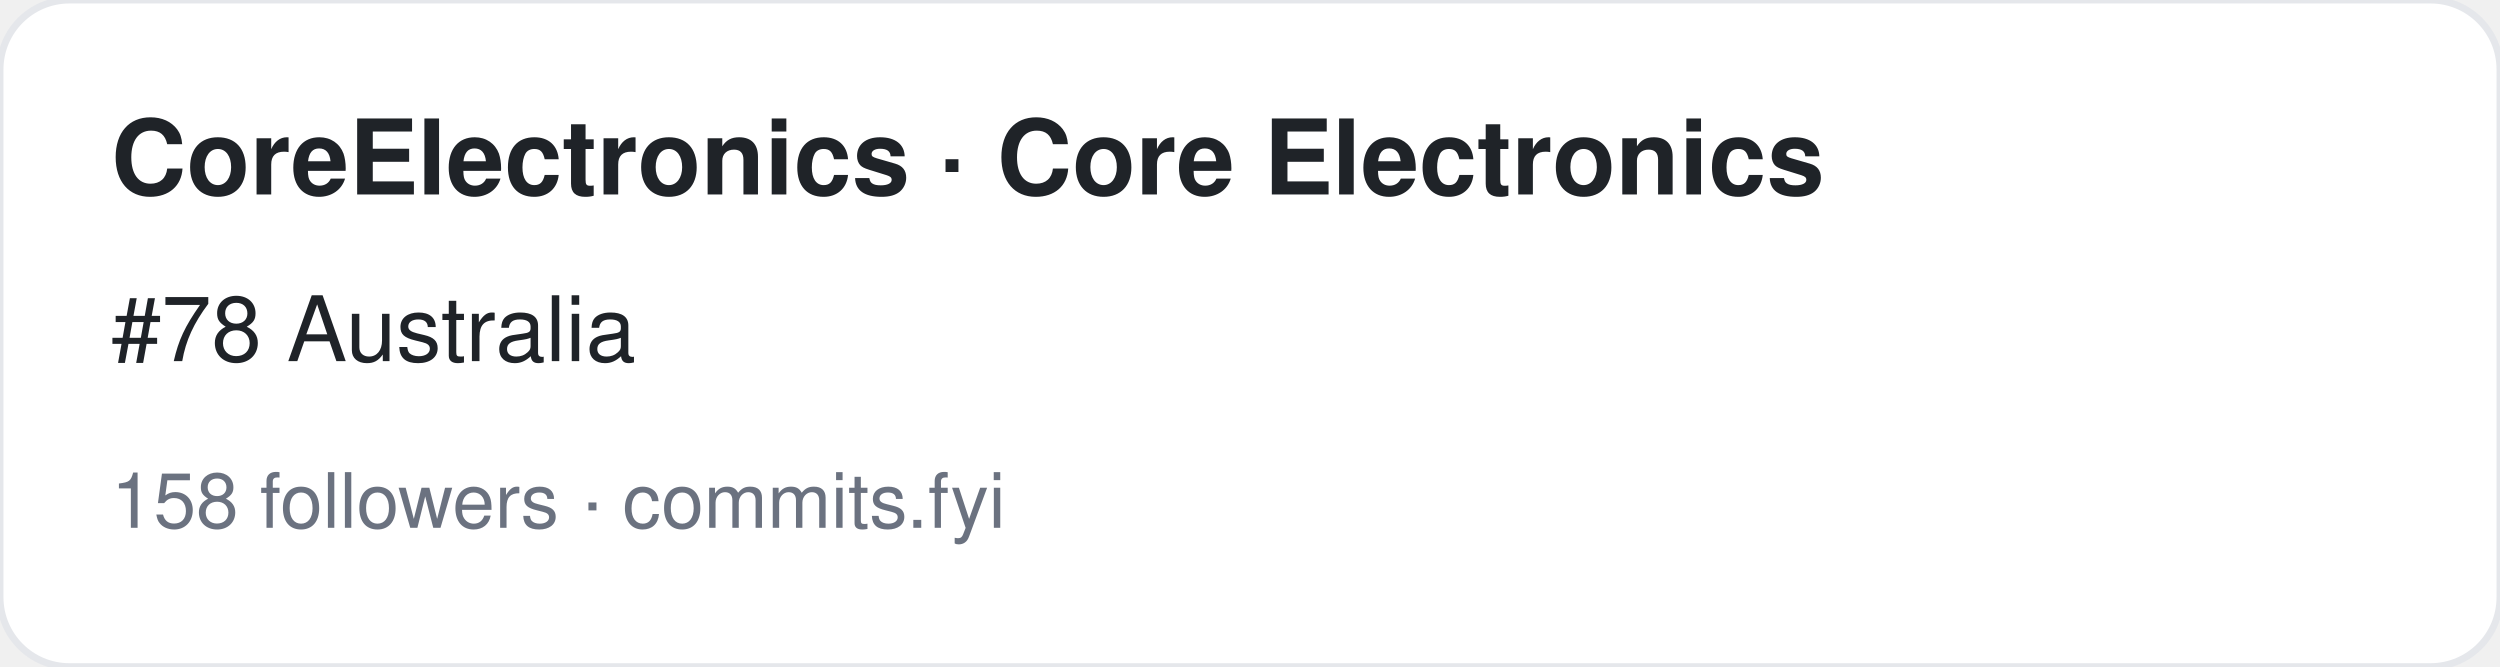
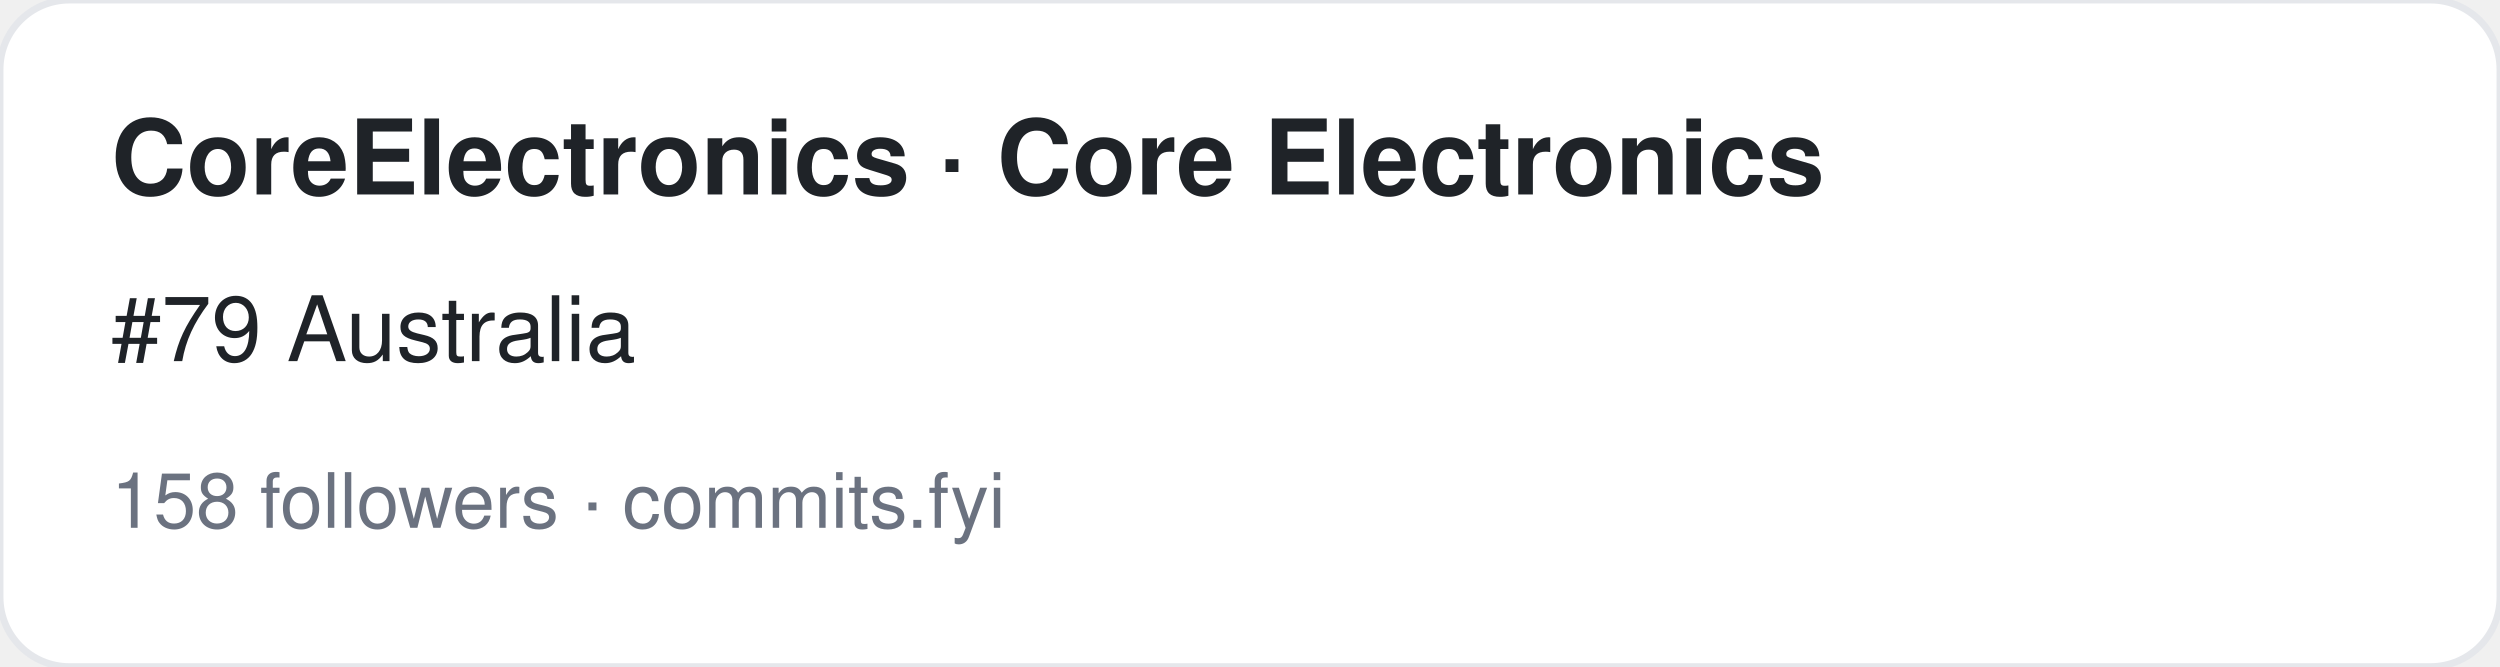
<svg xmlns="http://www.w3.org/2000/svg" width="360" height="96" viewBox="0 0 360 96" font-family="-apple-system,BlinkMacSystemFont,Segoe UI,Helvetica,Arial,sans-serif">
  <rect width="360" height="96" rx="10" fill="#ffffff" stroke="#e5e7eb" />
  <text x="16" y="28" font-size="15" font-weight="700" fill="#1f2328">CoreElectronics · Core Electronics</text>
-   <text x="16" y="52" font-size="13" fill="#1f2328">#78 Australia</text>
+   <text x="16" y="52" font-size="13" fill="#1f2328">#79 Australia</text>
  <text x="16" y="76" font-size="11" fill="#6b7280">158 followers · commits.fyi</text>
</svg>
